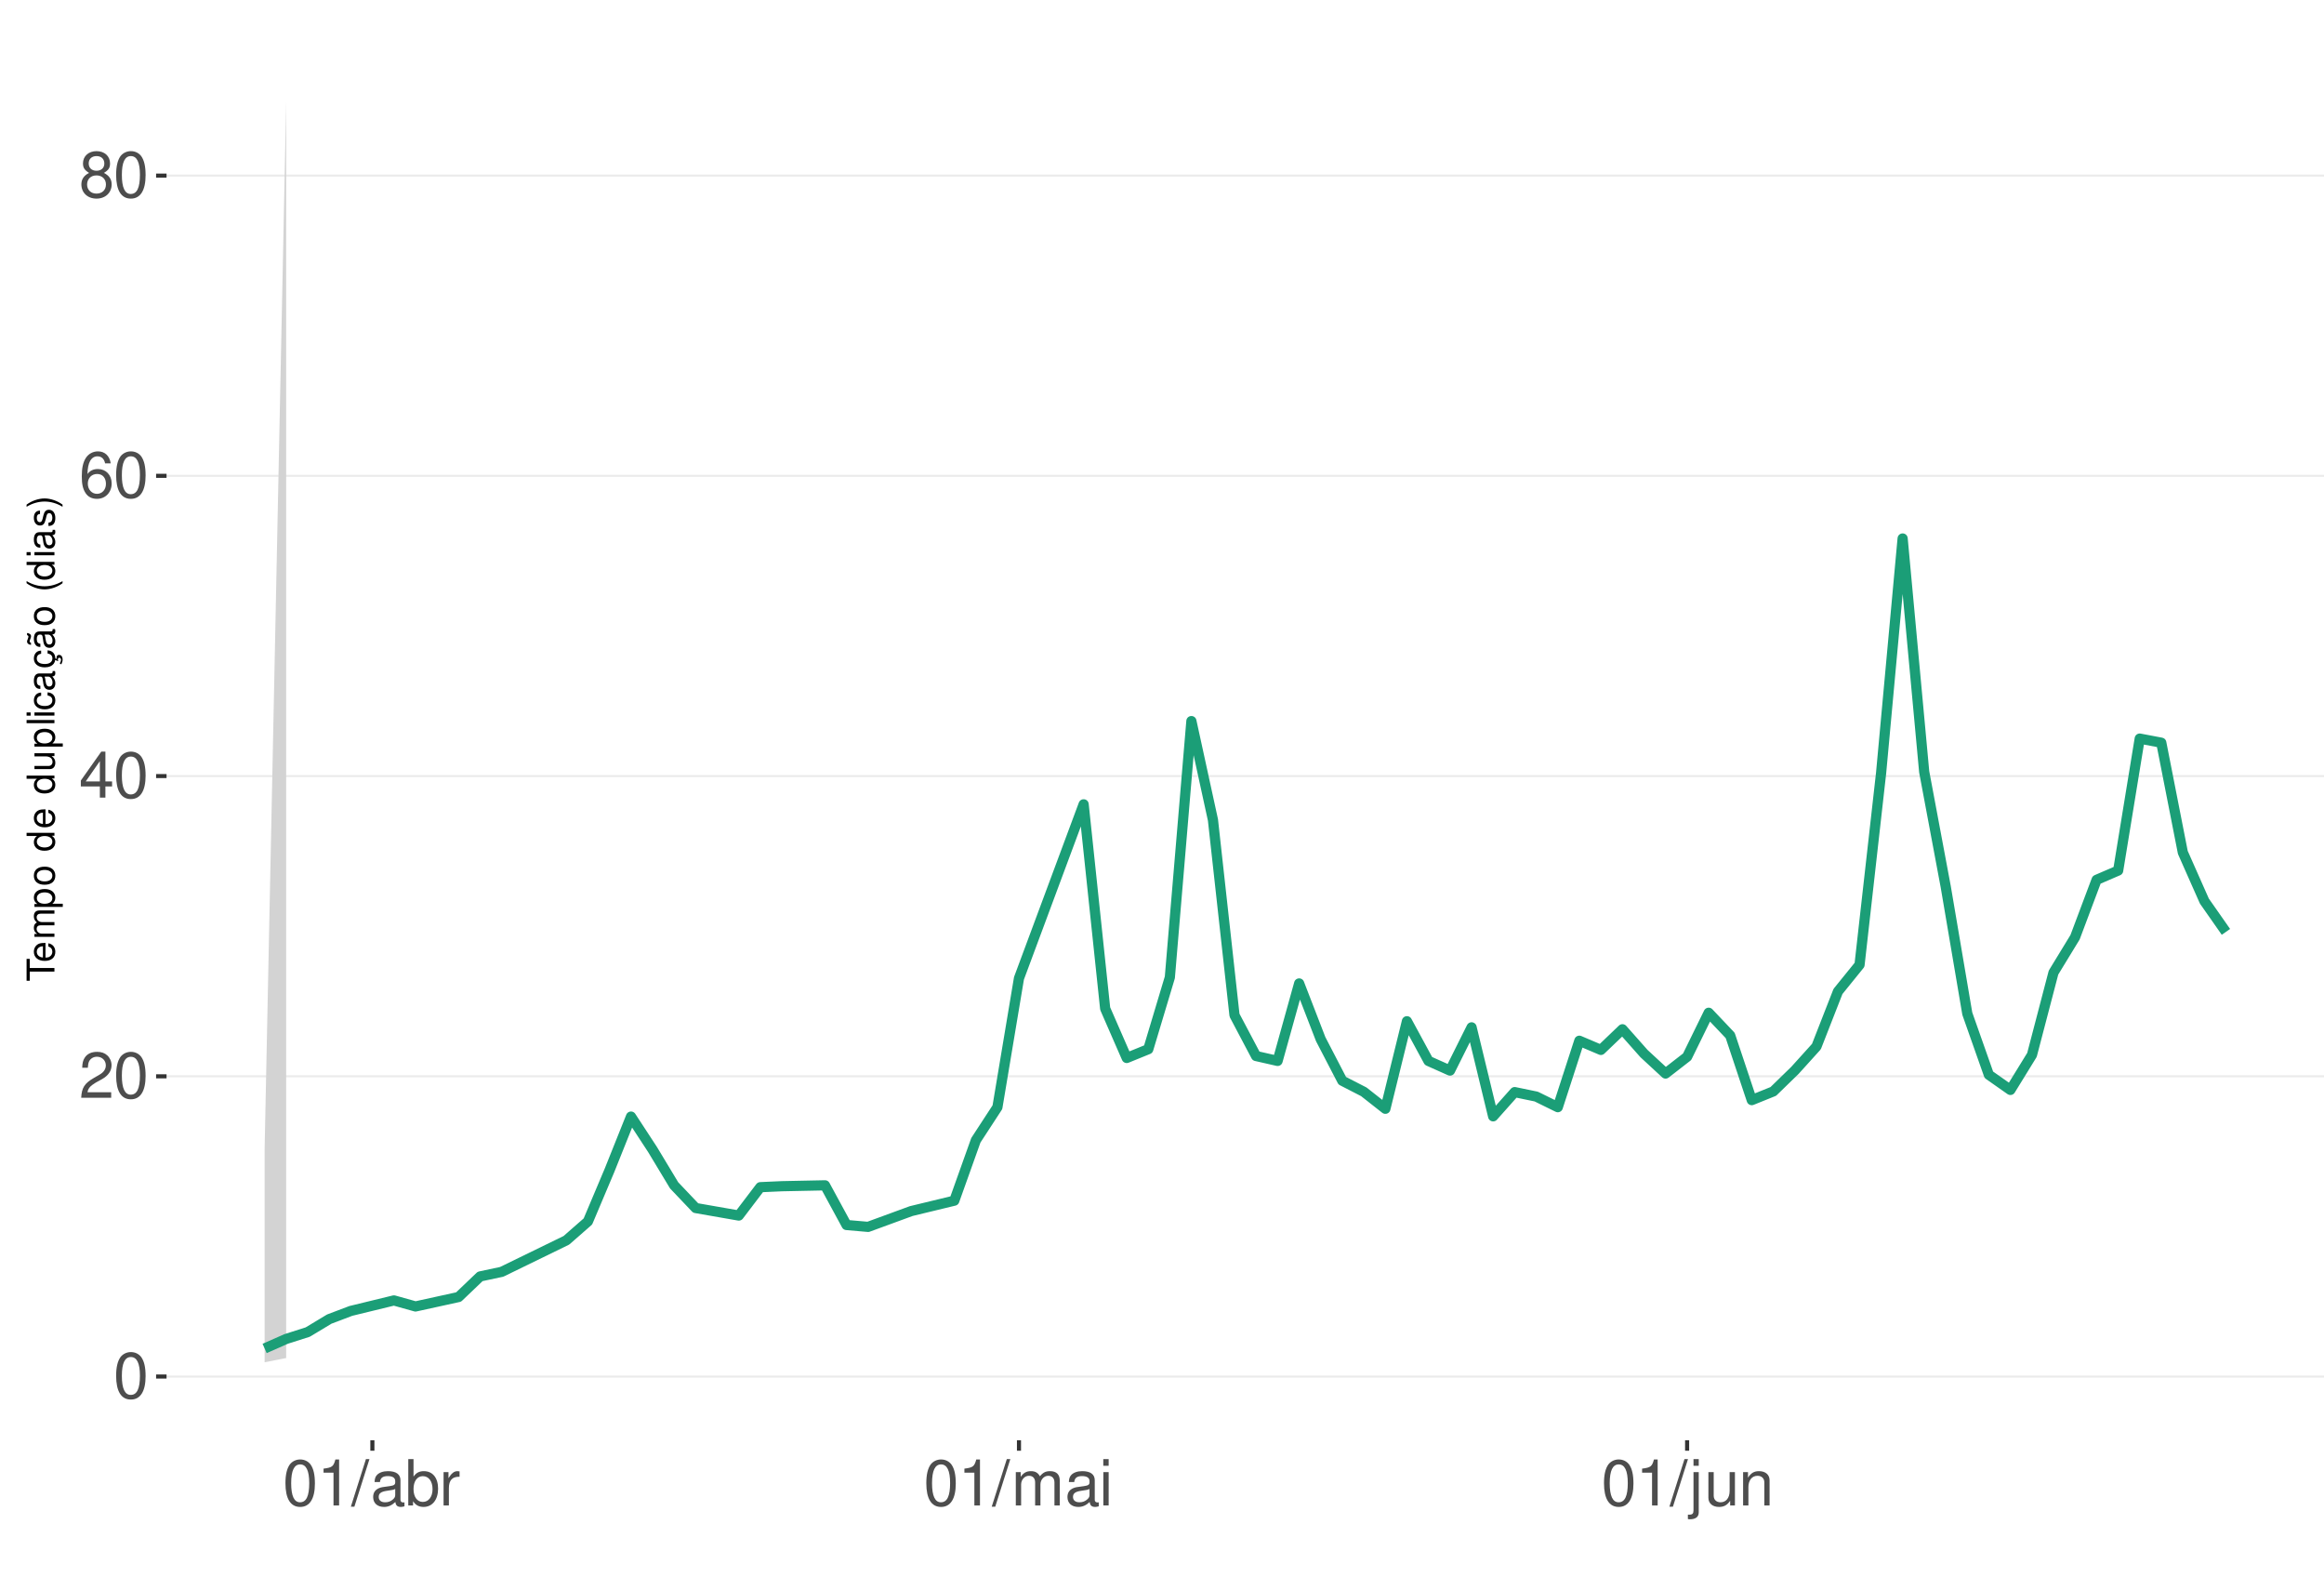
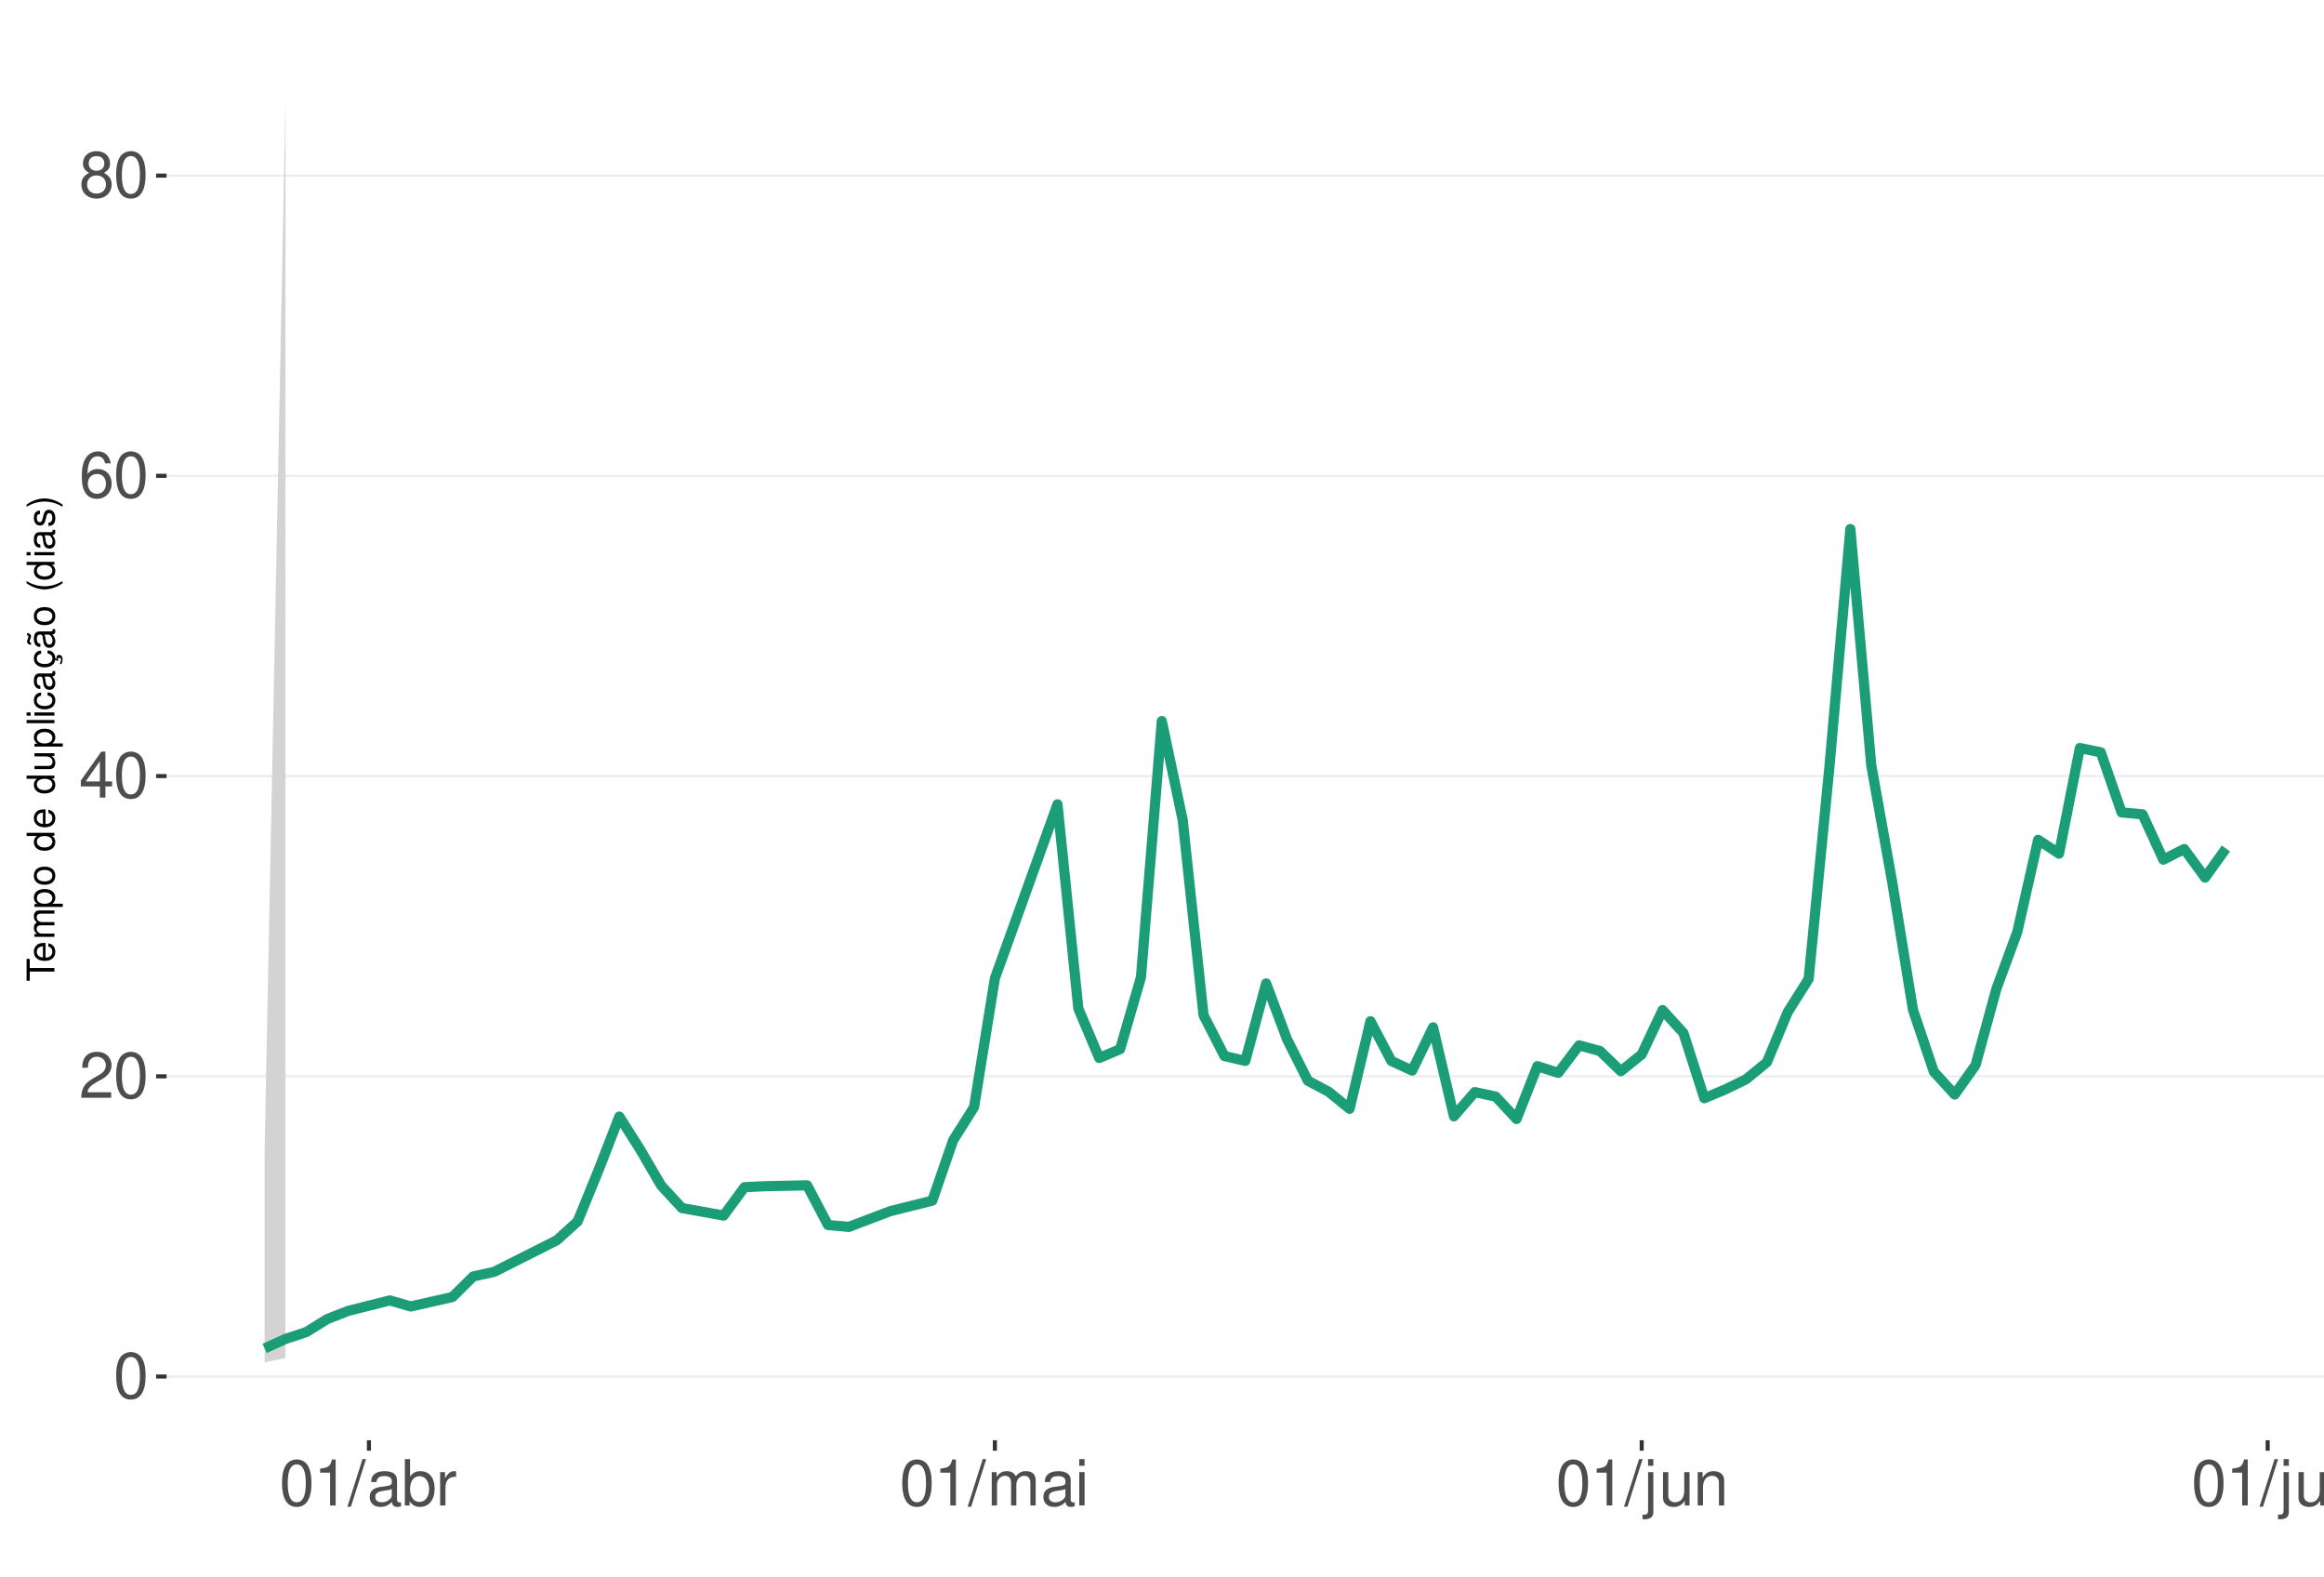
<svg xmlns="http://www.w3.org/2000/svg" xmlns:xlink="http://www.w3.org/1999/xlink" width="609pt" height="413pt" viewBox="0 0 609 413" version="1.1">
  <defs>
    <g>
      <symbol overflow="visible" id="glyph0-0">
        <path style="stroke:none;" d="" />
      </symbol>
      <symbol overflow="visible" id="glyph0-1">
        <path style="stroke:none;" d="M 4.578 -12.047 C 3.484 -12.047 2.484 -11.547 1.859 -10.734 C 1.094 -9.656 0.719 -8.062 0.719 -5.828 C 0.719 -1.766 2.047 0.391 4.578 0.391 C 7.078 0.391 8.438 -1.766 8.438 -5.734 C 8.438 -8.062 8.078 -9.625 7.297 -10.734 C 6.672 -11.562 5.703 -12.047 4.578 -12.047 Z M 4.578 -10.75 C 6.156 -10.75 6.953 -9.125 6.953 -5.859 C 6.953 -2.438 6.172 -0.828 4.547 -0.828 C 3 -0.828 2.219 -2.5 2.219 -5.812 C 2.219 -9.125 3 -10.75 4.578 -10.75 Z M 4.578 -10.75 " />
      </symbol>
      <symbol overflow="visible" id="glyph0-2">
        <path style="stroke:none;" d="M 8.422 -1.453 L 2.219 -1.453 C 2.359 -2.453 2.891 -3.078 4.344 -3.969 L 6.016 -4.891 C 7.656 -5.812 8.516 -7.047 8.516 -8.531 C 8.516 -9.531 8.109 -10.453 7.406 -11.109 C 6.719 -11.75 5.844 -12.047 4.734 -12.047 C 3.234 -12.047 2.109 -11.516 1.469 -10.484 C 1.047 -9.844 0.859 -9.094 0.828 -7.875 L 2.297 -7.875 C 2.344 -8.688 2.453 -9.172 2.641 -9.578 C 3.031 -10.312 3.797 -10.766 4.688 -10.766 C 6.016 -10.766 7.016 -9.797 7.016 -8.5 C 7.016 -7.531 6.469 -6.703 5.406 -6.094 L 3.875 -5.203 C 1.422 -3.781 0.703 -2.641 0.562 -0.016 L 8.422 -0.016 Z M 8.422 -1.453 " />
      </symbol>
      <symbol overflow="visible" id="glyph0-3">
        <path style="stroke:none;" d="M 5.453 -2.922 L 5.453 0 L 6.906 0 L 6.906 -2.922 L 8.656 -2.922 L 8.656 -4.234 L 6.906 -4.234 L 6.906 -12.047 L 5.828 -12.047 L 0.469 -4.469 L 0.469 -2.922 Z M 5.453 -4.234 L 1.75 -4.234 L 5.453 -9.547 Z M 5.453 -4.234 " />
      </symbol>
      <symbol overflow="visible" id="glyph0-4">
        <path style="stroke:none;" d="M 8.297 -8.906 C 8.016 -10.875 6.75 -12.047 4.953 -12.047 C 3.641 -12.047 2.484 -11.406 1.781 -10.328 C 1.031 -9.141 0.719 -7.672 0.719 -5.5 C 0.719 -3.469 1 -2.188 1.719 -1.109 C 2.344 -0.141 3.375 0.391 4.688 0.391 C 6.922 0.391 8.547 -1.297 8.547 -3.641 C 8.547 -5.859 7.047 -7.422 4.938 -7.422 C 3.766 -7.422 2.844 -7 2.219 -6.109 C 2.234 -9.094 3.172 -10.75 4.844 -10.75 C 5.875 -10.75 6.594 -10.078 6.828 -8.906 Z M 4.75 -6.125 C 6.156 -6.125 7.047 -5.125 7.047 -3.531 C 7.047 -2.016 6.047 -0.922 4.703 -0.922 C 3.328 -0.922 2.297 -2.062 2.297 -3.594 C 2.297 -5.094 3.297 -6.125 4.75 -6.125 Z M 4.75 -6.125 " />
      </symbol>
      <symbol overflow="visible" id="glyph0-5">
        <path style="stroke:none;" d="M 6.516 -6.344 C 7.75 -7.094 8.125 -7.688 8.125 -8.828 C 8.125 -10.734 6.672 -12.047 4.578 -12.047 C 2.5 -12.047 1.031 -10.734 1.031 -8.844 C 1.031 -7.688 1.422 -7.109 2.625 -6.344 C 1.281 -5.656 0.609 -4.688 0.609 -3.344 C 0.609 -1.156 2.234 0.391 4.578 0.391 C 6.906 0.391 8.547 -1.156 8.547 -3.344 C 8.547 -4.688 7.875 -5.656 6.516 -6.344 Z M 4.578 -10.75 C 5.828 -10.75 6.625 -10 6.625 -8.797 C 6.625 -7.656 5.812 -6.906 4.578 -6.906 C 3.328 -6.906 2.531 -7.656 2.531 -8.828 C 2.531 -10 3.328 -10.75 4.578 -10.75 Z M 4.578 -5.688 C 6.047 -5.688 7.047 -4.719 7.047 -3.312 C 7.047 -1.859 6.062 -0.922 4.547 -0.922 C 3.109 -0.922 2.109 -1.906 2.109 -3.297 C 2.109 -4.734 3.094 -5.688 4.578 -5.688 Z M 4.578 -5.688 " />
      </symbol>
      <symbol overflow="visible" id="glyph0-6">
        <path style="stroke:none;" d="M 4.312 -8.578 L 4.312 0 L 5.781 0 L 5.781 -12.047 L 4.812 -12.047 C 4.297 -10.188 3.969 -9.938 1.703 -9.641 L 1.703 -8.578 Z M 4.312 -8.578 " />
      </symbol>
      <symbol overflow="visible" id="glyph0-7">
        <path style="stroke:none;" d="M 3.812 -12.141 L -0.141 0.328 L 0.781 0.328 L 4.734 -12.141 Z M 3.812 -12.141 " />
      </symbol>
      <symbol overflow="visible" id="glyph0-8">
        <path style="stroke:none;" d="M 8.906 -0.812 C 8.766 -0.781 8.688 -0.781 8.609 -0.781 C 8.125 -0.781 7.859 -1.031 7.859 -1.469 L 7.859 -6.594 C 7.859 -8.141 6.734 -8.984 4.578 -8.984 C 3.297 -8.984 2.281 -8.609 1.688 -7.969 C 1.281 -7.516 1.109 -7.016 1.078 -6.141 L 2.484 -6.141 C 2.594 -7.219 3.234 -7.688 4.531 -7.688 C 5.797 -7.688 6.484 -7.234 6.484 -6.391 L 6.484 -6.031 C 6.469 -5.438 6.156 -5.219 5.031 -5.062 C 3.062 -4.812 2.766 -4.75 2.234 -4.531 C 1.219 -4.094 0.703 -3.328 0.703 -2.203 C 0.703 -0.609 1.797 0.391 3.562 0.391 C 4.656 0.391 5.547 0 6.531 -0.906 C 6.625 0 7.062 0.391 7.969 0.391 C 8.266 0.391 8.438 0.344 8.906 0.234 Z M 6.484 -2.75 C 6.484 -2.281 6.344 -2 5.922 -1.609 C 5.359 -1.094 4.688 -0.828 3.859 -0.828 C 2.781 -0.828 2.156 -1.344 2.156 -2.234 C 2.156 -3.141 2.75 -3.609 4.25 -3.828 C 5.734 -4.031 6.016 -4.094 6.484 -4.312 Z M 6.484 -2.75 " />
      </symbol>
      <symbol overflow="visible" id="glyph0-9">
        <path style="stroke:none;" d="M 0.906 -12.141 L 0.906 0 L 2.156 0 L 2.156 -1.109 C 2.812 -0.094 3.703 0.391 4.906 0.391 C 7.219 0.391 8.719 -1.5 8.719 -4.391 C 8.719 -7.234 7.297 -8.984 4.984 -8.984 C 3.781 -8.984 2.938 -8.531 2.281 -7.547 L 2.281 -12.141 Z M 4.719 -7.672 C 6.266 -7.672 7.266 -6.328 7.266 -4.25 C 7.266 -2.266 6.234 -0.922 4.719 -0.922 C 3.234 -0.922 2.281 -2.25 2.281 -4.297 C 2.281 -6.344 3.234 -7.672 4.719 -7.672 Z M 4.719 -7.672 " />
      </symbol>
      <symbol overflow="visible" id="glyph0-10">
        <path style="stroke:none;" d="M 1.156 -8.734 L 1.156 0 L 2.547 0 L 2.547 -4.531 C 2.562 -6.625 3.438 -7.562 5.344 -7.516 L 5.344 -8.922 C 5.109 -8.969 4.984 -8.984 4.812 -8.984 C 3.922 -8.984 3.234 -8.438 2.438 -7.141 L 2.438 -8.734 Z M 1.156 -8.734 " />
      </symbol>
      <symbol overflow="visible" id="glyph0-11">
        <path style="stroke:none;" d="M 1.172 -8.734 L 1.172 0 L 2.562 0 L 2.562 -5.484 C 2.562 -6.75 3.484 -7.766 4.609 -7.766 C 5.641 -7.766 6.234 -7.125 6.234 -6.016 L 6.234 0 L 7.625 0 L 7.625 -5.484 C 7.625 -6.75 8.547 -7.766 9.672 -7.766 C 10.688 -7.766 11.297 -7.109 11.297 -6.016 L 11.297 0 L 12.688 0 L 12.688 -6.547 C 12.688 -8.109 11.797 -8.984 10.156 -8.984 C 9 -8.984 8.297 -8.625 7.484 -7.641 C 6.969 -8.578 6.266 -8.984 5.125 -8.984 C 3.969 -8.984 3.188 -8.547 2.453 -7.5 L 2.453 -8.734 Z M 1.172 -8.734 " />
      </symbol>
      <symbol overflow="visible" id="glyph0-12">
        <path style="stroke:none;" d="M 2.5 -8.734 L 1.109 -8.734 L 1.109 0 L 2.5 0 Z M 2.5 -12.141 L 1.094 -12.141 L 1.094 -10.391 L 2.5 -10.391 Z M 2.5 -12.141 " />
      </symbol>
      <symbol overflow="visible" id="glyph0-13">
        <path style="stroke:none;" d="M 1.172 -8.734 L 1.172 1.266 C 1.172 2.125 0.906 2.422 0.031 2.422 C -0.062 2.422 -0.109 2.422 -0.297 2.406 L -0.297 3.578 C -0.141 3.609 -0.047 3.625 0.172 3.625 C 1.734 3.625 2.547 3.016 2.547 1.812 L 2.547 -8.734 Z M 2.547 -12.141 L 1.172 -12.141 L 1.172 -10.391 L 2.547 -10.391 Z M 2.547 -12.141 " />
      </symbol>
      <symbol overflow="visible" id="glyph0-14">
        <path style="stroke:none;" d="M 8.031 0 L 8.031 -8.734 L 6.641 -8.734 L 6.641 -3.781 C 6.641 -2 5.719 -0.828 4.266 -0.828 C 3.172 -0.828 2.469 -1.5 2.469 -2.547 L 2.469 -8.734 L 1.078 -8.734 L 1.078 -2 C 1.078 -0.547 2.172 0.391 3.859 0.391 C 5.141 0.391 5.969 -0.062 6.781 -1.219 L 6.781 0 Z M 8.031 0 " />
      </symbol>
      <symbol overflow="visible" id="glyph0-15">
        <path style="stroke:none;" d="M 1.172 -8.734 L 1.172 0 L 2.562 0 L 2.562 -4.812 C 2.562 -6.594 3.5 -7.766 4.938 -7.766 C 6.031 -7.766 6.734 -7.094 6.734 -6.047 L 6.734 0 L 8.109 0 L 8.109 -6.594 C 8.109 -8.047 7.031 -8.984 5.344 -8.984 C 4.047 -8.984 3.219 -8.484 2.453 -7.266 L 2.453 -8.734 Z M 1.172 -8.734 " />
+       </symbol>
+       <symbol overflow="visible" id="glyph0-16">
+         <path style="stroke:none;" d="M 2.531 -12.141 L 1.125 -12.141 L 1.125 0 L 2.531 0 Z M 2.531 -12.141 " />
      </symbol>
      <symbol overflow="visible" id="glyph1-0">
        <path style="stroke:none;" d="" />
      </symbol>
      <symbol overflow="visible" id="glyph1-1">
        <path style="stroke:none;" d="M -6.469 -3.547 L -6.469 -5.938 L -7.297 -5.938 L -7.297 -0.203 L -6.469 -0.203 L -6.469 -2.609 L 0 -2.609 L 0 -3.547 Z M -6.469 -3.547 " />
      </symbol>
      <symbol overflow="visible" id="glyph1-2">
        <path style="stroke:none;" d="M -2.344 -5.125 C -3.141 -5.125 -3.625 -5.062 -4.016 -4.922 C -4.875 -4.578 -5.391 -3.781 -5.391 -2.797 C -5.391 -1.344 -4.281 -0.406 -2.547 -0.406 C -0.812 -0.406 0.234 -1.297 0.234 -2.781 C 0.234 -3.984 -0.453 -4.812 -1.594 -5.016 L -1.594 -4.188 C -0.906 -3.953 -0.547 -3.484 -0.547 -2.812 C -0.547 -2.281 -0.781 -1.828 -1.219 -1.547 C -1.516 -1.344 -1.812 -1.281 -2.344 -1.266 Z M -3.016 -1.297 C -3.984 -1.359 -4.625 -1.953 -4.625 -2.797 C -4.625 -3.641 -3.953 -4.234 -3.016 -4.234 Z M -3.016 -1.297 " />
      </symbol>
      <symbol overflow="visible" id="glyph1-3">
        <path style="stroke:none;" d="M -5.234 -0.703 L 0 -0.703 L 0 -1.547 L -3.297 -1.547 C -4.047 -1.547 -4.656 -2.094 -4.656 -2.766 C -4.656 -3.391 -4.281 -3.734 -3.609 -3.734 L 0 -3.734 L 0 -4.578 L -3.297 -4.578 C -4.047 -4.578 -4.656 -5.125 -4.656 -5.812 C -4.656 -6.422 -4.266 -6.781 -3.609 -6.781 L 0 -6.781 L 0 -7.625 L -3.938 -7.625 C -4.875 -7.625 -5.391 -7.078 -5.391 -6.094 C -5.391 -5.406 -5.188 -4.984 -4.594 -4.484 C -5.156 -4.188 -5.391 -3.766 -5.391 -3.078 C -5.391 -2.375 -5.125 -1.906 -4.5 -1.469 L -5.234 -1.469 Z M -5.234 -0.703 " />
      </symbol>
      <symbol overflow="visible" id="glyph1-4">
        <path style="stroke:none;" d="M 2.188 -0.547 L 2.188 -1.375 L -0.547 -1.375 C -0.016 -1.812 0.234 -2.312 0.234 -2.984 C 0.234 -4.344 -0.859 -5.234 -2.531 -5.234 C -4.297 -5.234 -5.391 -4.375 -5.391 -2.984 C -5.391 -2.266 -5.062 -1.703 -4.453 -1.312 L -5.234 -1.312 L -5.234 -0.547 Z M -4.609 -2.844 C -4.609 -3.766 -3.797 -4.359 -2.547 -4.359 C -1.359 -4.359 -0.547 -3.75 -0.547 -2.844 C -0.547 -1.953 -1.344 -1.375 -2.578 -1.375 C -3.812 -1.375 -4.609 -1.953 -4.609 -2.844 Z M -4.609 -2.844 " />
      </symbol>
      <symbol overflow="visible" id="glyph1-5">
        <path style="stroke:none;" d="M -5.391 -2.719 C -5.391 -1.234 -4.344 -0.359 -2.578 -0.359 C -0.812 -0.359 0.234 -1.234 0.234 -2.734 C 0.234 -4.203 -0.812 -5.094 -2.547 -5.094 C -4.359 -5.094 -5.391 -4.234 -5.391 -2.719 Z M -4.625 -2.734 C -4.625 -3.672 -3.844 -4.234 -2.547 -4.234 C -1.312 -4.234 -0.547 -3.656 -0.547 -2.734 C -0.547 -1.797 -1.312 -1.234 -2.578 -1.234 C -3.844 -1.234 -4.625 -1.797 -4.625 -2.734 Z M -4.625 -2.734 " />
      </symbol>
      <symbol overflow="visible" id="glyph1-6">
        <path style="stroke:none;" d="" />
      </symbol>
      <symbol overflow="visible" id="glyph1-7">
        <path style="stroke:none;" d="M -7.297 -4.953 L -7.297 -4.125 L -4.578 -4.125 C -5.109 -3.766 -5.391 -3.203 -5.391 -2.516 C -5.391 -1.156 -4.297 -0.266 -2.625 -0.266 C -0.859 -0.266 0.234 -1.125 0.234 -2.547 C 0.234 -3.266 -0.047 -3.766 -0.688 -4.203 L 0 -4.203 L 0 -4.953 Z M -4.609 -2.656 C -4.609 -3.547 -3.812 -4.125 -2.562 -4.125 C -1.344 -4.125 -0.547 -3.547 -0.547 -2.656 C -0.547 -1.734 -1.359 -1.125 -2.578 -1.125 C -3.797 -1.125 -4.609 -1.734 -4.609 -2.656 Z M -4.609 -2.656 " />
      </symbol>
      <symbol overflow="visible" id="glyph1-8">
        <path style="stroke:none;" d="M 0 -4.812 L -5.234 -4.812 L -5.234 -3.984 L -2.266 -3.984 C -1.203 -3.984 -0.5 -3.438 -0.5 -2.562 C -0.5 -1.906 -0.906 -1.484 -1.531 -1.484 L -5.234 -1.484 L -5.234 -0.656 L -1.203 -0.656 C -0.328 -0.656 0.234 -1.297 0.234 -2.312 C 0.234 -3.094 -0.047 -3.578 -0.734 -4.062 L 0 -4.062 Z M 0 -4.812 " />
      </symbol>
      <symbol overflow="visible" id="glyph1-9">
        <path style="stroke:none;" d="M -7.297 -1.516 L -7.297 -0.688 L 0 -0.688 L 0 -1.516 Z M -7.297 -1.516 " />
      </symbol>
      <symbol overflow="visible" id="glyph1-10">
        <path style="stroke:none;" d="M -5.234 -1.5 L -5.234 -0.672 L 0 -0.672 L 0 -1.5 Z M -7.297 -1.5 L -7.297 -0.656 L -6.234 -0.656 L -6.234 -1.5 Z M -7.297 -1.5 " />
      </symbol>
      <symbol overflow="visible" id="glyph1-11">
        <path style="stroke:none;" d="M -3.484 -4.703 C -3.984 -4.672 -4.312 -4.562 -4.609 -4.359 C -5.094 -4 -5.391 -3.375 -5.391 -2.641 C -5.391 -1.219 -4.266 -0.312 -2.531 -0.312 C -0.844 -0.312 0.234 -1.203 0.234 -2.625 C 0.234 -3.875 -0.516 -4.672 -1.797 -4.766 L -1.797 -3.938 C -0.953 -3.797 -0.547 -3.359 -0.547 -2.656 C -0.547 -1.734 -1.297 -1.188 -2.531 -1.188 C -3.844 -1.188 -4.625 -1.719 -4.625 -2.625 C -4.625 -3.328 -4.203 -3.766 -3.484 -3.875 Z M -3.484 -4.703 " />
      </symbol>
      <symbol overflow="visible" id="glyph1-12">
        <path style="stroke:none;" d="M -0.484 -5.344 C -0.469 -5.266 -0.469 -5.219 -0.469 -5.172 C -0.469 -4.875 -0.625 -4.719 -0.875 -4.719 L -3.953 -4.719 C -4.891 -4.719 -5.391 -4.047 -5.391 -2.75 C -5.391 -1.984 -5.172 -1.375 -4.781 -1.016 C -4.516 -0.766 -4.203 -0.672 -3.688 -0.656 L -3.688 -1.484 C -4.328 -1.562 -4.625 -1.938 -4.625 -2.719 C -4.625 -3.484 -4.344 -3.891 -3.844 -3.891 L -3.625 -3.891 C -3.266 -3.875 -3.125 -3.703 -3.047 -3.016 C -2.891 -1.844 -2.844 -1.656 -2.719 -1.344 C -2.453 -0.734 -2 -0.422 -1.312 -0.422 C -0.375 -0.422 0.234 -1.078 0.234 -2.141 C 0.234 -2.797 0 -3.328 -0.547 -3.922 C 0 -3.984 0.234 -4.234 0.234 -4.781 C 0.234 -4.953 0.203 -5.062 0.141 -5.344 Z M -1.656 -3.891 C -1.375 -3.891 -1.203 -3.812 -0.969 -3.562 C -0.656 -3.219 -0.5 -2.812 -0.5 -2.312 C -0.5 -1.672 -0.812 -1.297 -1.344 -1.297 C -1.891 -1.297 -2.172 -1.656 -2.297 -2.547 C -2.422 -3.438 -2.453 -3.609 -2.594 -3.891 Z M -1.656 -3.891 " />
      </symbol>
      <symbol overflow="visible" id="glyph1-13">
        <path style="stroke:none;" d="M 0.234 -2.641 C 0.234 -3.875 -0.547 -4.703 -1.797 -4.766 L -1.797 -3.938 C -0.953 -3.797 -0.531 -3.359 -0.531 -2.656 C -0.531 -1.734 -1.281 -1.188 -2.516 -1.188 C -3.844 -1.188 -4.625 -1.719 -4.625 -2.625 C -4.625 -3.328 -4.203 -3.766 -3.484 -3.875 L -3.484 -4.703 C -3.984 -4.672 -4.312 -4.562 -4.609 -4.359 C -5.094 -4 -5.391 -3.375 -5.391 -2.641 C -5.391 -1.219 -4.266 -0.312 -2.531 -0.312 C -1.469 -0.312 -0.625 -0.672 -0.156 -1.312 C 0.047 -1.594 0.125 -1.812 0.203 -2.25 L 0.922 -1.938 L 0.984 -2.062 C 0.938 -2.188 0.906 -2.25 0.906 -2.375 C 0.906 -2.656 1.047 -2.828 1.281 -2.828 C 1.547 -2.828 1.734 -2.594 1.734 -2.297 C 1.734 -2.031 1.672 -1.844 1.438 -1.406 L 1.406 -1.312 L 1.812 -1.094 C 2.078 -1.75 2.141 -1.953 2.141 -2.344 C 2.141 -3.109 1.781 -3.578 1.203 -3.578 C 0.781 -3.578 0.547 -3.297 0.547 -2.797 C 0.547 -2.703 0.547 -2.641 0.562 -2.516 Z M 0.234 -2.641 " />
      </symbol>
      <symbol overflow="visible" id="glyph1-14">
        <path style="stroke:none;" d="M -0.484 -5.344 C -0.469 -5.266 -0.469 -5.219 -0.469 -5.172 C -0.469 -4.875 -0.625 -4.719 -0.875 -4.719 L -3.953 -4.719 C -4.891 -4.719 -5.391 -4.047 -5.391 -2.75 C -5.391 -1.984 -5.172 -1.375 -4.781 -1.016 C -4.516 -0.766 -4.203 -0.672 -3.688 -0.656 L -3.688 -1.484 C -4.328 -1.562 -4.625 -1.938 -4.625 -2.719 C -4.625 -3.484 -4.344 -3.891 -3.844 -3.891 L -3.625 -3.891 C -3.266 -3.875 -3.125 -3.703 -3.047 -3.016 C -2.891 -1.844 -2.844 -1.656 -2.719 -1.344 C -2.453 -0.734 -2 -0.422 -1.312 -0.422 C -0.375 -0.422 0.234 -1.078 0.234 -2.141 C 0.234 -2.797 0 -3.328 -0.547 -3.922 C 0 -3.984 0.234 -4.234 0.234 -4.781 C 0.234 -4.953 0.203 -5.062 0.141 -5.344 Z M -1.656 -3.891 C -1.375 -3.891 -1.203 -3.812 -0.969 -3.562 C -0.656 -3.219 -0.5 -2.812 -0.5 -2.312 C -0.5 -1.672 -0.812 -1.297 -1.344 -1.297 C -1.891 -1.297 -2.172 -1.656 -2.297 -2.547 C -2.422 -3.438 -2.453 -3.609 -2.594 -3.891 Z M -7.172 -3.75 C -6.922 -3.672 -6.812 -3.547 -6.812 -3.375 C -6.812 -3.25 -6.875 -2.984 -6.984 -2.734 C -7.156 -2.312 -7.172 -2.25 -7.172 -2.047 C -7.172 -1.594 -6.797 -1.297 -6.141 -1.188 L -6.141 -1.766 C -6.375 -1.812 -6.5 -1.938 -6.5 -2.094 C -6.5 -2.203 -6.469 -2.344 -6.375 -2.578 C -6.156 -3.156 -6.125 -3.234 -6.125 -3.438 C -6.125 -3.922 -6.484 -4.219 -7.172 -4.312 Z M -7.172 -3.75 " />
      </symbol>
      <symbol overflow="visible" id="glyph1-15">
        <path style="stroke:none;" d="M -7.297 -2.359 C -5.984 -1.359 -4.156 -0.734 -2.594 -0.734 C -1.016 -0.734 0.812 -1.359 2.125 -2.359 L 2.125 -2.906 C 0.688 -2.031 -0.984 -1.547 -2.594 -1.547 C -4.188 -1.547 -5.875 -2.031 -7.297 -2.906 Z M -7.297 -2.359 " />
      </symbol>
      <symbol overflow="visible" id="glyph1-16">
        <path style="stroke:none;" d="M -3.781 -4.375 C -4.812 -4.375 -5.391 -3.688 -5.391 -2.484 C -5.391 -1.266 -4.766 -0.469 -3.797 -0.469 C -2.969 -0.469 -2.578 -0.891 -2.281 -2.125 L -2.094 -2.906 C -1.953 -3.484 -1.734 -3.719 -1.375 -3.719 C -0.875 -3.719 -0.547 -3.234 -0.547 -2.5 C -0.547 -2.047 -0.672 -1.672 -0.891 -1.453 C -1.047 -1.328 -1.188 -1.266 -1.562 -1.219 L -1.562 -0.344 C -0.344 -0.375 0.234 -1.062 0.234 -2.438 C 0.234 -3.75 -0.422 -4.594 -1.438 -4.594 C -2.203 -4.594 -2.641 -4.156 -2.891 -3.109 L -3.078 -2.312 C -3.234 -1.625 -3.453 -1.344 -3.828 -1.344 C -4.312 -1.344 -4.625 -1.766 -4.625 -2.453 C -4.625 -3.125 -4.328 -3.484 -3.781 -3.5 Z M -3.781 -4.375 " />
      </symbol>
      <symbol overflow="visible" id="glyph1-17">
        <path style="stroke:none;" d="M 2.125 -0.938 C 0.812 -1.938 -1.016 -2.562 -2.578 -2.562 C -4.156 -2.562 -5.984 -1.938 -7.297 -0.938 L -7.297 -0.375 C -5.859 -1.266 -4.188 -1.75 -2.578 -1.75 C -0.984 -1.75 0.703 -1.266 2.125 -0.375 Z M 2.125 -0.938 " />
      </symbol>
    </g>
    <clipPath id="clip1">
      <path d="M 43.645 9.961 L 609 9.961 L 609 377.328 L 43.645 377.328 Z M 43.645 9.961 " />
    </clipPath>
    <clipPath id="clip2">
      <path d="M 43.645 360 L 609 360 L 609 361 L 43.645 361 Z M 43.645 360 " />
    </clipPath>
    <clipPath id="clip3">
      <path d="M 43.645 281 L 609 281 L 609 283 L 43.645 283 Z M 43.645 281 " />
    </clipPath>
    <clipPath id="clip4">
      <path d="M 43.645 203 L 609 203 L 609 204 L 43.645 204 Z M 43.645 203 " />
    </clipPath>
    <clipPath id="clip5">
      <path d="M 43.645 124 L 609 124 L 609 125 L 43.645 125 Z M 43.645 124 " />
    </clipPath>
    <clipPath id="clip6">
      <path d="M 43.645 45 L 609 45 L 609 47 L 43.645 47 Z M 43.645 45 " />
    </clipPath>
  </defs>
  <g id="surface354">
    <rect x="0" y="0" width="609" height="413" style="fill:rgb(100%,100%,100%);fill-opacity:1;stroke:none;" />
    <rect x="0" y="0" width="609" height="413" style="fill:rgb(100%,100%,100%);fill-opacity:1;stroke:none;" />
    <path style="fill:none;stroke-width:1.067;stroke-linecap:round;stroke-linejoin:round;stroke:rgb(100%,100%,100%);stroke-opacity:1;stroke-miterlimit:10;" d="M 0 413 L 609 413 L 609 0 L 0 0 Z M 0 413 " />
    <g clip-path="url(#clip1)" clip-rule="nonzero">
      <path style=" stroke:none;fill-rule:nonzero;fill:rgb(100%,100%,100%);fill-opacity:1;" d="M 43.645 377.328 L 609 377.328 L 609 9.961 L 43.645 9.961 Z M 43.645 377.328 " />
    </g>
    <g clip-path="url(#clip2)" clip-rule="nonzero">
      <path style="fill:none;stroke-width:0.533;stroke-linecap:butt;stroke-linejoin:round;stroke:rgb(92.157%,92.157%,92.157%);stroke-opacity:1;stroke-miterlimit:10;" d="M 43.645 360.629 L 609 360.629 " />
    </g>
    <g clip-path="url(#clip3)" clip-rule="nonzero">
      <path style="fill:none;stroke-width:0.533;stroke-linecap:butt;stroke-linejoin:round;stroke:rgb(92.157%,92.157%,92.157%);stroke-opacity:1;stroke-miterlimit:10;" d="M 43.645 281.973 L 609 281.973 " />
    </g>
    <g clip-path="url(#clip4)" clip-rule="nonzero">
      <path style="fill:none;stroke-width:0.533;stroke-linecap:butt;stroke-linejoin:round;stroke:rgb(92.157%,92.157%,92.157%);stroke-opacity:1;stroke-miterlimit:10;" d="M 43.645 203.316 L 609 203.316 " />
    </g>
    <g clip-path="url(#clip5)" clip-rule="nonzero">
      <path style="fill:none;stroke-width:0.533;stroke-linecap:butt;stroke-linejoin:round;stroke:rgb(92.157%,92.157%,92.157%);stroke-opacity:1;stroke-miterlimit:10;" d="M 43.645 124.66 L 609 124.66 " />
    </g>
    <g clip-path="url(#clip6)" clip-rule="nonzero">
      <path style="fill:none;stroke-width:0.533;stroke-linecap:butt;stroke-linejoin:round;stroke:rgb(92.157%,92.157%,92.157%);stroke-opacity:1;stroke-miterlimit:10;" d="M 43.645 46.004 L 609 46.004 " />
    </g>
-     <path style=" stroke:none;fill-rule:nonzero;fill:rgb(82.745%,82.745%,82.745%);fill-opacity:1;" d="M 69.344 301.016 L 74.992 26.66 L 74.992 355.781 L 69.344 356.887 Z M 69.344 301.016 " />
-     <path style="fill:none;stroke-width:2.667;stroke-linecap:butt;stroke-linejoin:round;stroke:rgb(10.588%,61.961%,46.667%);stroke-opacity:1;stroke-miterlimit:10;" d="M 69.344 353.27 L 74.992 350.777 L 80.641 348.977 L 86.285 345.578 L 91.934 343.438 L 103.23 340.688 L 108.879 342.27 L 120.176 339.793 L 125.82 334.402 L 131.469 333.199 L 148.414 324.941 L 154.062 320 L 159.711 306.625 L 165.355 292.527 L 171.004 301.168 L 176.652 310.535 L 182.301 316.48 L 193.598 318.453 L 199.246 311.02 L 204.895 310.766 L 216.188 310.535 L 221.836 320.93 L 227.484 321.422 L 238.781 317.281 L 250.074 314.551 L 255.723 298.727 L 261.371 290.07 L 267.02 256.293 L 283.965 210.719 L 289.609 264.23 L 295.258 277.168 L 300.906 274.871 L 306.555 256.051 L 312.203 188.91 L 317.852 214.809 L 323.5 265.969 L 329.148 276.656 L 334.793 277.941 L 340.441 257.645 L 346.09 272.25 L 351.738 283.133 L 357.387 286.035 L 363.035 290.48 L 368.684 267.543 L 374.328 277.949 L 379.977 280.473 L 385.625 269.148 L 391.273 292.457 L 396.922 286.113 L 402.57 287.281 L 408.219 290.059 L 413.863 272.656 L 419.512 275.055 L 425.16 269.648 L 430.809 276.023 L 436.457 281.246 L 442.105 276.859 L 447.754 265.324 L 453.398 271.277 L 459.047 288.211 L 464.695 285.93 L 470.344 280.434 L 475.992 274.184 L 481.641 259.738 L 487.289 252.762 L 492.938 202.539 L 498.582 141.074 L 504.23 202.188 L 509.879 232.324 L 515.527 265.555 L 521.176 281.574 L 526.824 285.539 L 532.473 276.363 L 538.117 254.793 L 543.766 245.535 L 549.414 230.5 L 555.062 228.066 L 560.711 193.5 L 566.359 194.57 L 572.008 223.328 L 577.652 236.066 L 583.301 244.133 " />
+     <path style=" stroke:none;fill-rule:nonzero;fill:rgb(82.745%,82.745%,82.745%);fill-opacity:1;" d="M 69.344 301.016 L 74.812 26.66 L 74.812 355.781 L 69.344 356.887 Z M 69.344 301.016 " />
+     <path style="fill:none;stroke-width:2.667;stroke-linecap:butt;stroke-linejoin:round;stroke:rgb(10.588%,61.961%,46.667%);stroke-opacity:1;stroke-miterlimit:10;" d="M 69.344 353.27 L 74.812 350.777 L 80.277 348.977 L 85.746 345.578 L 91.215 343.438 L 102.148 340.688 L 107.617 342.27 L 118.551 339.793 L 124.02 334.402 L 129.488 333.199 L 145.891 324.941 L 151.359 320 L 156.824 306.625 L 162.293 292.527 L 167.762 301.168 L 173.227 310.535 L 178.695 316.48 L 189.633 318.453 L 195.098 311.02 L 200.566 310.766 L 211.5 310.535 L 216.969 320.93 L 222.438 321.422 L 233.371 317.281 L 244.309 314.551 L 249.777 298.727 L 255.242 290.07 L 260.711 256.293 L 277.113 210.719 L 282.582 264.23 L 288.051 277.168 L 293.516 274.871 L 298.984 256.051 L 304.453 188.91 L 309.918 214.809 L 315.387 265.969 L 320.855 276.656 L 326.324 277.941 L 331.789 257.645 L 337.258 272.25 L 342.727 283.133 L 348.191 286.035 L 353.66 290.48 L 359.129 267.543 L 364.598 277.949 L 370.062 280.473 L 375.531 269.148 L 381 292.457 L 386.465 286.113 L 391.934 287.281 L 397.402 293.148 L 402.871 279.32 L 408.336 281.07 L 413.805 273.863 L 419.273 275.344 L 424.738 280.625 L 430.207 276.227 L 435.676 264.625 L 441.145 270.645 L 446.609 287.715 L 452.078 285.434 L 457.547 282.758 L 463.016 278.281 L 468.48 265.141 L 473.949 256.465 L 479.418 200.723 L 484.883 138.598 L 490.352 200.43 L 495.82 230.926 L 501.289 264.547 L 506.754 280.762 L 512.223 286.742 L 517.691 279.043 L 523.156 259.047 L 528.625 244.172 L 534.094 220.016 L 539.562 223.641 L 545.027 195.969 L 550.496 197.09 L 555.965 212.84 L 561.43 213.328 L 566.898 225.207 L 572.367 222.43 L 577.836 229.906 L 583.301 222.293 " />
    <g style="fill:rgb(30.196%,30.196%,30.196%);fill-opacity:1;">
      <use xlink:href="#glyph0-1" x="29.715" y="366.267" />
    </g>
    <g style="fill:rgb(30.196%,30.196%,30.196%);fill-opacity:1;">
      <use xlink:href="#glyph0-2" x="20.715" y="287.61" />
      <use xlink:href="#glyph0-1" x="29.715" y="287.61" />
    </g>
    <g style="fill:rgb(30.196%,30.196%,30.196%);fill-opacity:1;">
      <use xlink:href="#glyph0-3" x="20.715" y="208.954" />
      <use xlink:href="#glyph0-1" x="29.715" y="208.954" />
    </g>
    <g style="fill:rgb(30.196%,30.196%,30.196%);fill-opacity:1;">
      <use xlink:href="#glyph0-4" x="20.715" y="130.298" />
      <use xlink:href="#glyph0-1" x="29.715" y="130.298" />
    </g>
    <g style="fill:rgb(30.196%,30.196%,30.196%);fill-opacity:1;">
      <use xlink:href="#glyph0-5" x="20.715" y="51.642" />
      <use xlink:href="#glyph0-1" x="29.715" y="51.642" />
    </g>
    <path style="fill:none;stroke-width:1.067;stroke-linecap:butt;stroke-linejoin:round;stroke:rgb(20%,20%,20%);stroke-opacity:1;stroke-miterlimit:10;" d="M 40.906 360.629 L 43.645 360.629 " />
    <path style="fill:none;stroke-width:1.067;stroke-linecap:butt;stroke-linejoin:round;stroke:rgb(20%,20%,20%);stroke-opacity:1;stroke-miterlimit:10;" d="M 40.906 281.973 L 43.645 281.973 " />
    <path style="fill:none;stroke-width:1.067;stroke-linecap:butt;stroke-linejoin:round;stroke:rgb(20%,20%,20%);stroke-opacity:1;stroke-miterlimit:10;" d="M 40.906 203.316 L 43.645 203.316 " />
    <path style="fill:none;stroke-width:1.067;stroke-linecap:butt;stroke-linejoin:round;stroke:rgb(20%,20%,20%);stroke-opacity:1;stroke-miterlimit:10;" d="M 40.906 124.66 L 43.645 124.66 " />
    <path style="fill:none;stroke-width:1.067;stroke-linecap:butt;stroke-linejoin:round;stroke:rgb(20%,20%,20%);stroke-opacity:1;stroke-miterlimit:10;" d="M 40.906 46.004 L 43.645 46.004 " />
-     <path style="fill:none;stroke-width:1.067;stroke-linecap:butt;stroke-linejoin:round;stroke:rgb(20%,20%,20%);stroke-opacity:1;stroke-miterlimit:10;" d="M 97.582 380.07 L 97.582 377.328 " />
-     <path style="fill:none;stroke-width:1.067;stroke-linecap:butt;stroke-linejoin:round;stroke:rgb(20%,20%,20%);stroke-opacity:1;stroke-miterlimit:10;" d="M 267.02 380.07 L 267.02 377.328 " />
-     <path style="fill:none;stroke-width:1.067;stroke-linecap:butt;stroke-linejoin:round;stroke:rgb(20%,20%,20%);stroke-opacity:1;stroke-miterlimit:10;" d="M 442.105 380.07 L 442.105 377.328 " />
-     <g style="fill:rgb(30.196%,30.196%,30.196%);fill-opacity:1;">
-       <use xlink:href="#glyph0-1" x="74.082" y="394.399" />
-       <use xlink:href="#glyph0-6" x="83.082" y="394.399" />
-       <use xlink:href="#glyph0-7" x="92.082" y="394.399" />
-       <use xlink:href="#glyph0-8" x="97.082" y="394.399" />
-       <use xlink:href="#glyph0-9" x="106.082" y="394.399" />
-       <use xlink:href="#glyph0-10" x="115.082" y="394.399" />
-     </g>
-     <g style="fill:rgb(30.196%,30.196%,30.196%);fill-opacity:1;">
-       <use xlink:href="#glyph0-1" x="242.02" y="394.399" />
-       <use xlink:href="#glyph0-6" x="251.02" y="394.399" />
-       <use xlink:href="#glyph0-7" x="260.02" y="394.399" />
-       <use xlink:href="#glyph0-11" x="265.02" y="394.399" />
-       <use xlink:href="#glyph0-8" x="279.02" y="394.399" />
-       <use xlink:href="#glyph0-12" x="288.02" y="394.399" />
-     </g>
-     <g style="fill:rgb(30.196%,30.196%,30.196%);fill-opacity:1;">
-       <use xlink:href="#glyph0-1" x="419.605" y="394.399" />
-       <use xlink:href="#glyph0-6" x="428.605" y="394.399" />
-       <use xlink:href="#glyph0-7" x="437.605" y="394.399" />
-       <use xlink:href="#glyph0-13" x="442.605" y="394.399" />
-       <use xlink:href="#glyph0-14" x="446.605" y="394.399" />
-       <use xlink:href="#glyph0-15" x="455.605" y="394.399" />
+     <path style="fill:none;stroke-width:1.067;stroke-linecap:butt;stroke-linejoin:round;stroke:rgb(20%,20%,20%);stroke-opacity:1;stroke-miterlimit:10;" d="M 96.68 380.07 L 96.68 377.328 " />
+     <path style="fill:none;stroke-width:1.067;stroke-linecap:butt;stroke-linejoin:round;stroke:rgb(20%,20%,20%);stroke-opacity:1;stroke-miterlimit:10;" d="M 260.711 380.07 L 260.711 377.328 " />
+     <path style="fill:none;stroke-width:1.067;stroke-linecap:butt;stroke-linejoin:round;stroke:rgb(20%,20%,20%);stroke-opacity:1;stroke-miterlimit:10;" d="M 430.207 380.07 L 430.207 377.328 " />
+     <path style="fill:none;stroke-width:1.067;stroke-linecap:butt;stroke-linejoin:round;stroke:rgb(20%,20%,20%);stroke-opacity:1;stroke-miterlimit:10;" d="M 594.238 380.07 L 594.238 377.328 " />
+     <g style="fill:rgb(30.196%,30.196%,30.196%);fill-opacity:1;">
+       <use xlink:href="#glyph0-1" x="73.18" y="394.399" />
+       <use xlink:href="#glyph0-6" x="82.18" y="394.399" />
+       <use xlink:href="#glyph0-7" x="91.18" y="394.399" />
+       <use xlink:href="#glyph0-8" x="96.18" y="394.399" />
+       <use xlink:href="#glyph0-9" x="105.18" y="394.399" />
+       <use xlink:href="#glyph0-10" x="114.18" y="394.399" />
+     </g>
+     <g style="fill:rgb(30.196%,30.196%,30.196%);fill-opacity:1;">
+       <use xlink:href="#glyph0-1" x="235.711" y="394.399" />
+       <use xlink:href="#glyph0-6" x="244.711" y="394.399" />
+       <use xlink:href="#glyph0-7" x="253.711" y="394.399" />
+       <use xlink:href="#glyph0-11" x="258.711" y="394.399" />
+       <use xlink:href="#glyph0-8" x="272.711" y="394.399" />
+       <use xlink:href="#glyph0-12" x="281.711" y="394.399" />
+     </g>
+     <g style="fill:rgb(30.196%,30.196%,30.196%);fill-opacity:1;">
+       <use xlink:href="#glyph0-1" x="407.707" y="394.399" />
+       <use xlink:href="#glyph0-6" x="416.707" y="394.399" />
+       <use xlink:href="#glyph0-7" x="425.707" y="394.399" />
+       <use xlink:href="#glyph0-13" x="430.707" y="394.399" />
+       <use xlink:href="#glyph0-14" x="434.707" y="394.399" />
+       <use xlink:href="#glyph0-15" x="443.707" y="394.399" />
+     </g>
+     <g style="fill:rgb(30.196%,30.196%,30.196%);fill-opacity:1;">
+       <use xlink:href="#glyph0-1" x="574.238" y="394.399" />
+       <use xlink:href="#glyph0-6" x="583.238" y="394.399" />
+       <use xlink:href="#glyph0-7" x="592.238" y="394.399" />
+       <use xlink:href="#glyph0-13" x="597.238" y="394.399" />
+       <use xlink:href="#glyph0-14" x="601.238" y="394.399" />
+       <use xlink:href="#glyph0-16" x="610.238" y="394.399" />
    </g>
    <g style="fill:rgb(0%,0%,0%);fill-opacity:1;">
      <use xlink:href="#glyph1-1" x="14.263" y="257.145" />
      <use xlink:href="#glyph1-2" x="14.263" y="252.145" />
      <use xlink:href="#glyph1-3" x="14.263" y="246.145" />
      <use xlink:href="#glyph1-4" x="14.263" y="238.145" />
      <use xlink:href="#glyph1-5" x="14.263" y="232.145" />
      <use xlink:href="#glyph1-6" x="14.263" y="226.145" />
      <use xlink:href="#glyph1-7" x="14.263" y="223.145" />
      <use xlink:href="#glyph1-2" x="14.263" y="217.145" />
      <use xlink:href="#glyph1-6" x="14.263" y="211.145" />
      <use xlink:href="#glyph1-7" x="14.263" y="208.145" />
      <use xlink:href="#glyph1-8" x="14.263" y="202.145" />
      <use xlink:href="#glyph1-4" x="14.263" y="196.145" />
      <use xlink:href="#glyph1-9" x="14.263" y="190.145" />
      <use xlink:href="#glyph1-10" x="14.263" y="188.145" />
      <use xlink:href="#glyph1-11" x="14.263" y="186.145" />
      <use xlink:href="#glyph1-12" x="14.263" y="181.145" />
      <use xlink:href="#glyph1-13" x="14.263" y="175.145" />
      <use xlink:href="#glyph1-14" x="14.263" y="170.145" />
      <use xlink:href="#glyph1-5" x="14.263" y="164.145" />
      <use xlink:href="#glyph1-6" x="14.263" y="158.145" />
      <use xlink:href="#glyph1-15" x="14.263" y="155.145" />
      <use xlink:href="#glyph1-7" x="14.263" y="152.145" />
      <use xlink:href="#glyph1-10" x="14.263" y="146.145" />
      <use xlink:href="#glyph1-12" x="14.263" y="144.145" />
      <use xlink:href="#glyph1-16" x="14.263" y="138.145" />
      <use xlink:href="#glyph1-17" x="14.263" y="133.145" />
    </g>
  </g>
</svg>
